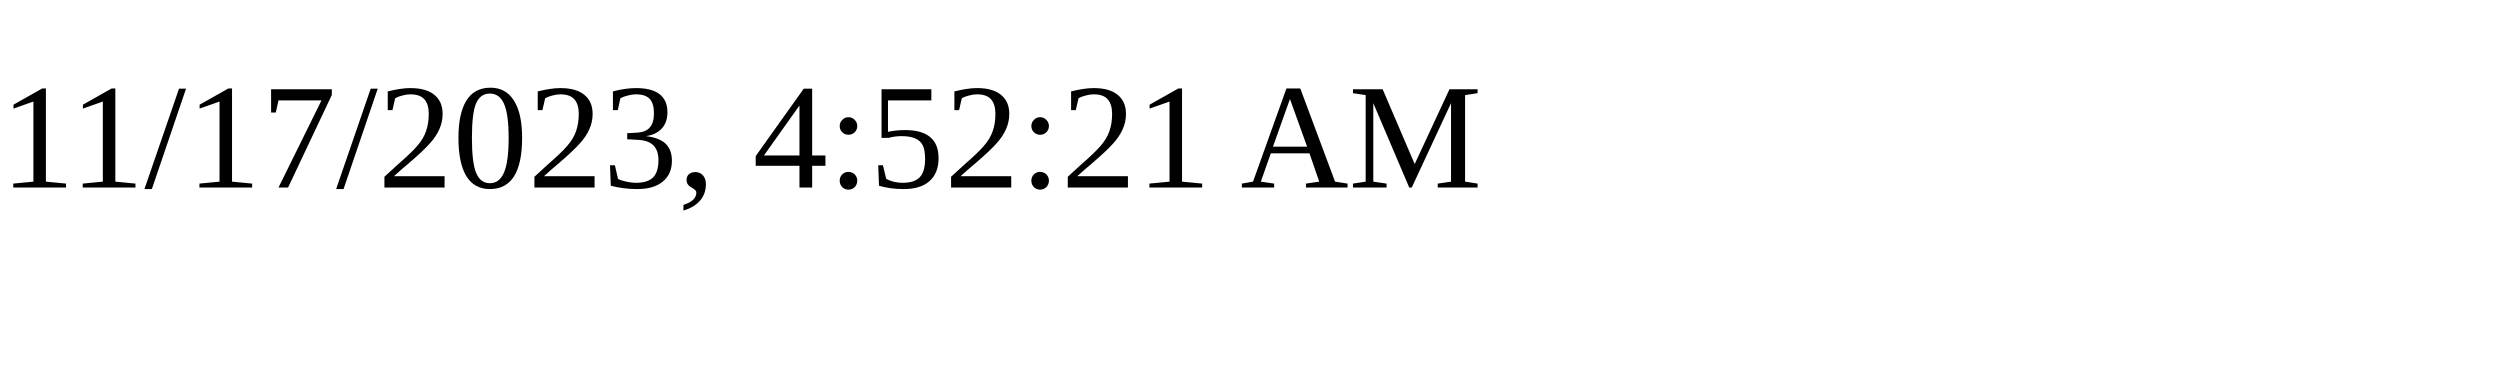
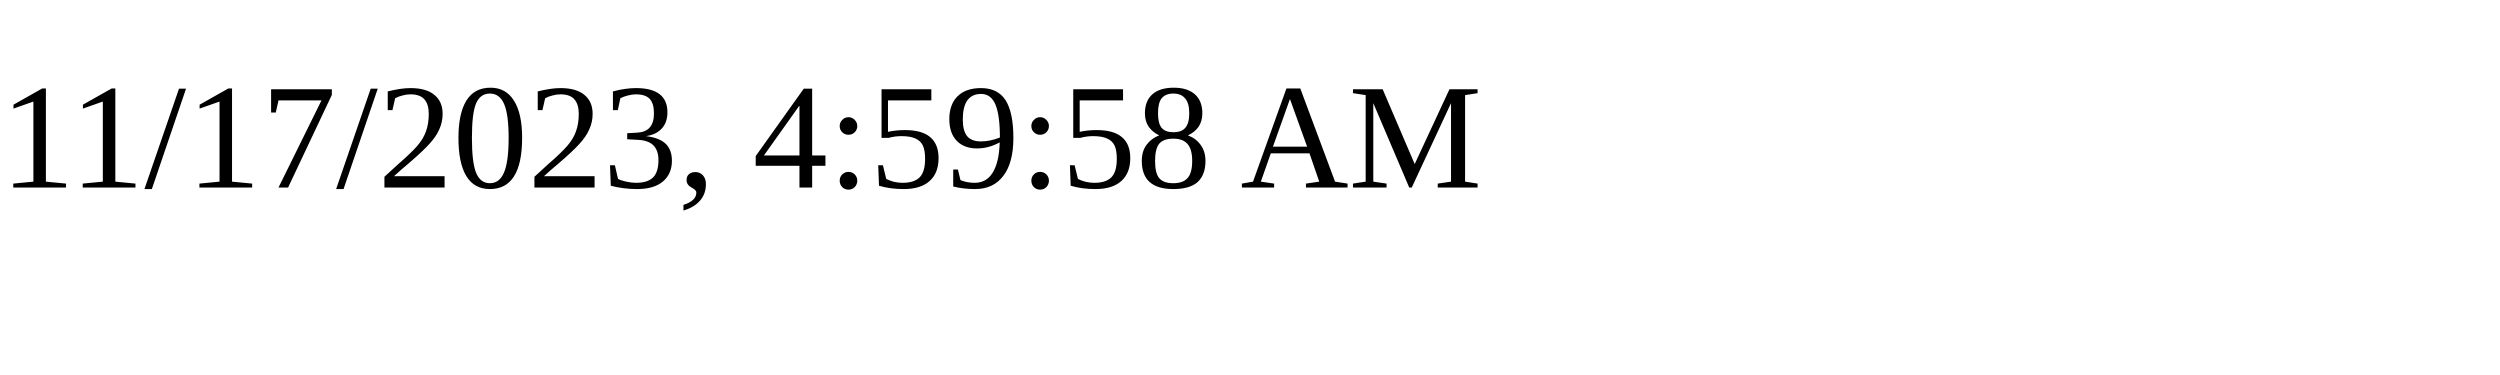
<svg xmlns="http://www.w3.org/2000/svg" height="30" width="200">
-   <text x="0" y="15">11/17/2023, 4:52:21 AM</text>
+   <text x="0" y="15">11/17/2023, 4:59:58 AM</text>
</svg>
